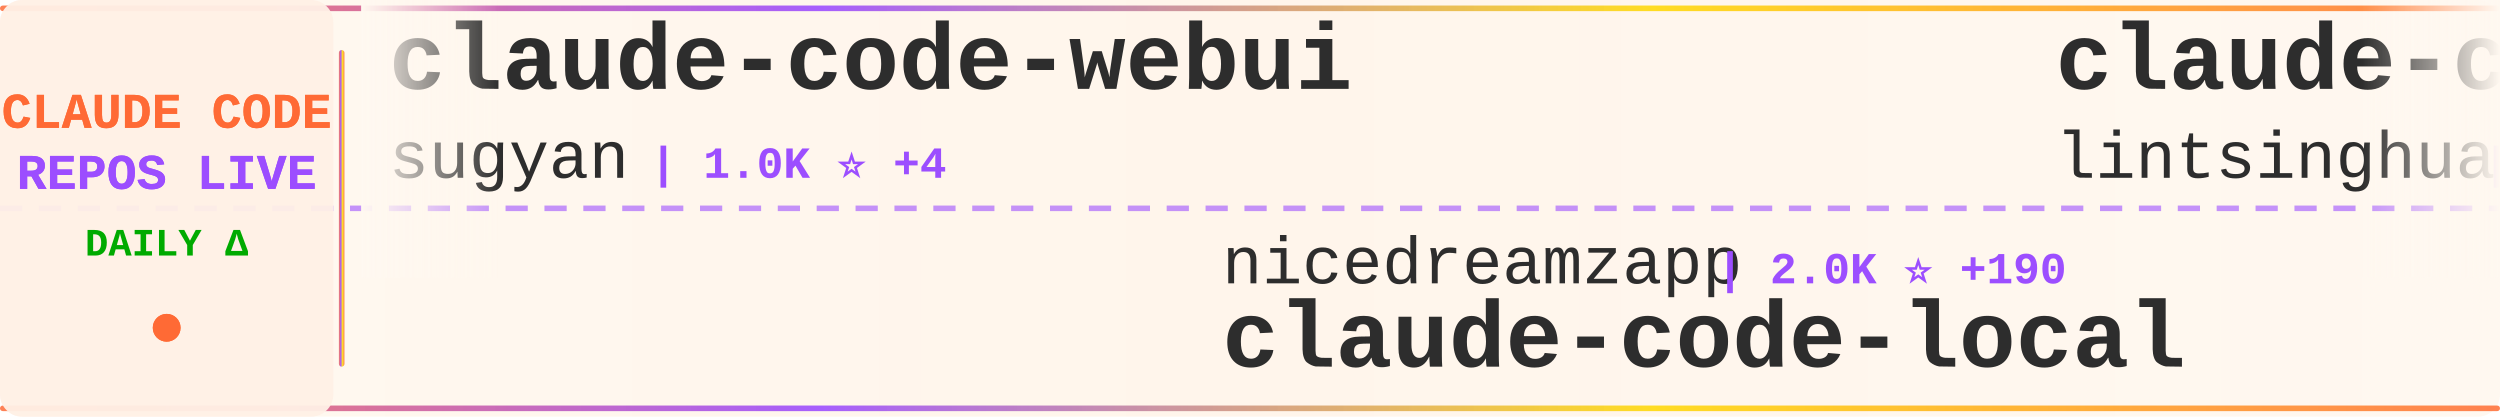
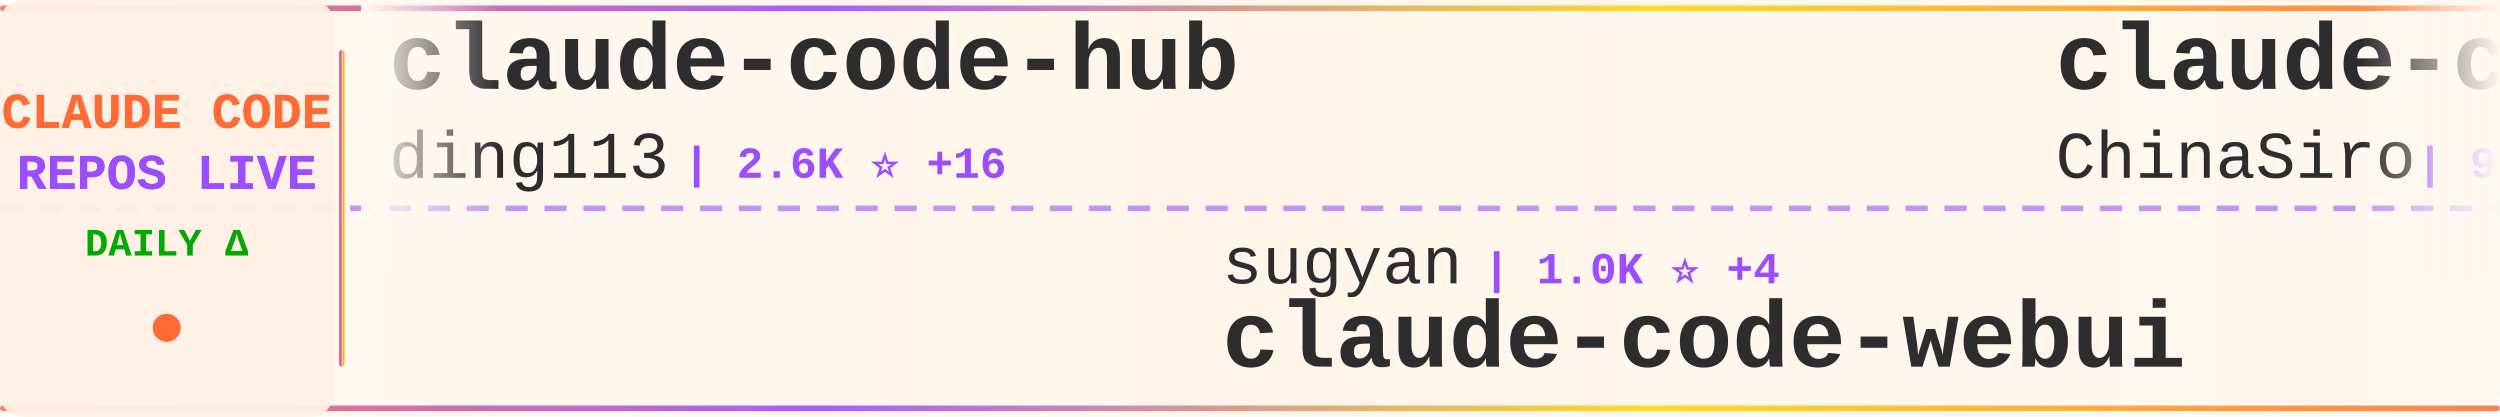
<svg xmlns="http://www.w3.org/2000/svg" width="900" height="150">
  <defs>
    <linearGradient id="tickerBg" x1="0%" y1="0%" x2="100%" y2="0%">
      <stop offset="0%" style="stop-color:#fff8f0;stop-opacity:0.98" />
      <stop offset="50%" style="stop-color:#fff5eb;stop-opacity:1" />
      <stop offset="100%" style="stop-color:#fff8f0;stop-opacity:0.98" />
    </linearGradient>
    <linearGradient id="borderGrad" x1="0%" y1="0%" x2="100%" y2="0%">
      <stop offset="0%" style="stop-color:#FF6B35;stop-opacity:0.85">
        <animate attributeName="stop-opacity" values="0.85;1;0.85" dur="2s" repeatCount="indefinite" />
      </stop>
      <stop offset="33%" style="stop-color:#9C4EFF;stop-opacity:0.9">
        <animate attributeName="stop-opacity" values="0.9;1;0.9" dur="2.2s" repeatCount="indefinite" />
      </stop>
      <stop offset="66%" style="stop-color:#FFD700;stop-opacity:0.85">
        <animate attributeName="stop-opacity" values="0.85;1;0.85" dur="1.8s" repeatCount="indefinite" />
      </stop>
      <stop offset="100%" style="stop-color:#FF6B35;stop-opacity:0.85">
        <animate attributeName="stop-opacity" values="0.85;1;0.85" dur="2s" repeatCount="indefinite" />
      </stop>
    </linearGradient>
    <filter id="textGlow">
      <feGaussianBlur stdDeviation="0.15" result="coloredBlur" />
      <feMerge>
        <feMergeNode in="coloredBlur" />
        <feMergeNode in="SourceGraphic" />
      </feMerge>
    </filter>
    <filter id="metricGlow">
      <feGaussianBlur stdDeviation="0.2" result="coloredBlur" />
      <feMerge>
        <feMergeNode in="coloredBlur" />
        <feMergeNode in="SourceGraphic" />
      </feMerge>
    </filter>
    <linearGradient id="leftFade" x1="0%" y1="0%" x2="100%" y2="0%">
      <stop offset="0%" style="stop-color:#fff8f0;stop-opacity:1" />
      <stop offset="100%" style="stop-color:#fff8f0;stop-opacity:0" />
    </linearGradient>
    <linearGradient id="rightFade" x1="0%" y1="0%" x2="100%" y2="0%">
      <stop offset="0%" style="stop-color:#fff8f0;stop-opacity:0" />
      <stop offset="100%" style="stop-color:#fff8f0;stop-opacity:1" />
    </linearGradient>
  </defs>
  <rect width="900" height="150" fill="url(#tickerBg)" rx="8" />
  <rect x="0" y="2" width="900" height="2" fill="url(#borderGrad)" rx="1" />
  <rect x="0" y="146" width="900" height="2" fill="url(#borderGrad)" rx="1" />
  <line x1="0" y1="75" x2="900" y2="75" stroke="#9C4EFF" stroke-width="2" stroke-dasharray="8 6" opacity="0.6" />
  <rect x="0" y="0" width="120" height="150" fill="#fff0e6" opacity="0.95" rx="8" />
  <text x="60" y="46" font-family="'Courier New', monospace" font-size="18" font-weight="bold" fill="#FF6B35" text-anchor="middle" filter="url(#textGlow)">
    CLAUDE CODE
  </text>
  <text x="60" y="68" font-family="'Courier New', monospace" font-size="18" font-weight="bold" fill="#9C4EFF" text-anchor="middle" filter="url(#textGlow)">
    REPOS LIVE
  </text>
  <text x="60" y="92" font-family="'Courier New', monospace" font-size="14" font-weight="bold" fill="#00aa00" text-anchor="middle">
    DAILY Δ
  </text>
  <circle cx="60" cy="118" r="5" fill="#FF6B35" filter="url(#metricGlow)">
    <animate attributeName="r" values="4;6;4" dur="1.5s" repeatCount="indefinite" />
    <animate attributeName="opacity" values="0.6;1;0.6" dur="1.5s" repeatCount="indefinite" />
  </circle>
  <rect x="122" y="18" width="2" height="114" fill="url(#borderGrad)" rx="1" />
  <clipPath id="tickerClip">
    <rect x="130" y="0" width="770" height="150" />
  </clipPath>
  <g clip-path="url(#tickerClip)">
    <g id="tickerItems">
      <animateTransform attributeName="transform" attributeType="XML" type="translate" from="0 0" to="-3000 0" dur="54s" repeatCount="indefinite" />
      <g transform="translate(0, 0)">
-         <text x="140" y="32" font-family="'Courier New', monospace" font-size="34" font-weight="bold" fill="#2d2d2d">claude-code-webui</text>
-         <text x="140" y="64" font-family="'Courier New', monospace" font-size="24" font-weight="normal" fill="#2d2d2d" opacity="1.0">sugyan</text>
-         <text x="234" y="64" font-family="'Courier New', monospace" font-size="16" font-weight="bold" fill="#9C4EFF"> | 1.0K ⭐ +4</text>
+         <text x="140" y="32" font-family="'Courier New', monospace" font-size="34" font-weight="bold" fill="#2d2d2d">claude-code-hub</text>
+         <text x="140" y="64" font-family="'Courier New', monospace" font-size="24" font-weight="normal" fill="#2d2d2d" opacity="1.0">ding113</text>
+         <text x="246" y="64" font-family="'Courier New', monospace" font-size="16" font-weight="bold" fill="#9C4EFF"> | 2.6K ⭐ +16</text>
      </g>
      <g transform="translate(300, 0)">
+         <text x="140" y="102" font-family="'Courier New', monospace" font-size="24" font-weight="normal" fill="#2d2d2d" opacity="1.0">sugyan</text>
+         <text x="234" y="102" font-family="'Courier New', monospace" font-size="16" font-weight="bold" fill="#9C4EFF"> | 1.0K ⭐ +4</text>
+         <text x="140" y="132" font-family="'Courier New', monospace" font-size="34" font-weight="bold" fill="#2d2d2d">claude-code-webui</text>
+       </g>
+       <g transform="translate(600, 0)">
+         <text x="140" y="32" font-family="'Courier New', monospace" font-size="34" font-weight="bold" fill="#2d2d2d">claude-code-sourcemap</text>
+         <text x="140" y="64" font-family="'Courier New', monospace" font-size="24" font-weight="normal" fill="#2d2d2d" opacity="1.0">ChinaSiro</text>
+         <text x="270" y="64" font-family="'Courier New', monospace" font-size="16" font-weight="bold" fill="#9C4EFF"> | 9.0K ⭐ +18</text>
+       </g>
+       <g transform="translate(900, 0)">
+         <text x="140" y="102" font-family="'Courier New', monospace" font-size="24" font-weight="normal" fill="#2d2d2d" opacity="1.0">sickn33</text>
+         <text x="246" y="102" font-family="'Courier New', monospace" font-size="16" font-weight="bold" fill="#9C4EFF"> | 34.6K ⭐ +224</text>
+         <text x="140" y="132" font-family="'Courier New', monospace" font-size="34" font-weight="bold" fill="#2d2d2d">antigravity-awesome-skil...</text>
+       </g>
+       <g transform="translate(1200, 0)">
+         <text x="140" y="32" font-family="'Courier New', monospace" font-size="34" font-weight="bold" fill="#2d2d2d">claude-code-from-scratch</text>
+         <text x="140" y="64" font-family="'Courier New', monospace" font-size="24" font-weight="normal" fill="#2d2d2d" opacity="1.0">Windy3f3f3f3f</text>
+         <text x="318" y="64" font-family="'Courier New', monospace" font-size="16" font-weight="bold" fill="#9C4EFF"> | 984 ⭐ +8</text>
+       </g>
+       <g transform="translate(1500, 0)">
        <text x="140" y="102" font-family="'Courier New', monospace" font-size="24" font-weight="normal" fill="#2d2d2d" opacity="1.0">nicedreamzapp</text>
-         <text x="318" y="102" font-family="'Courier New', monospace" font-size="16" font-weight="bold" fill="#9C4EFF"> | 2.0K ⭐ +190</text>
+         <text x="318" y="102" font-family="'Courier New', monospace" font-size="16" font-weight="bold" fill="#9C4EFF"> | 2.0K ⭐ +177</text>
        <text x="140" y="132" font-family="'Courier New', monospace" font-size="34" font-weight="bold" fill="#2d2d2d">claude-code-local</text>
      </g>
-       <g transform="translate(600, 0)">
-         <text x="140" y="32" font-family="'Courier New', monospace" font-size="34" font-weight="bold" fill="#2d2d2d">claude-code-book</text>
-         <text x="140" y="64" font-family="'Courier New', monospace" font-size="24" font-weight="normal" fill="#2d2d2d" opacity="1.0">lintsinghua</text>
-         <text x="294" y="64" font-family="'Courier New', monospace" font-size="16" font-weight="bold" fill="#9C4EFF"> | 2.9K ⭐ +16</text>
-       </g>
-       <g transform="translate(900, 0)">
-         <text x="140" y="102" font-family="'Courier New', monospace" font-size="24" font-weight="normal" fill="#2d2d2d" opacity="1.0">guanshan</text>
-         <text x="258" y="102" font-family="'Courier New', monospace" font-size="16" font-weight="bold" fill="#9C4EFF"> | 56 ⭐ +1</text>
-         <text x="140" y="132" font-family="'Courier New', monospace" font-size="34" font-weight="bold" fill="#2d2d2d">ClaudeCode</text>
-       </g>
-       <g transform="translate(1200, 0)">
-         <text x="140" y="32" font-family="'Courier New', monospace" font-size="34" font-weight="bold" fill="#2d2d2d">Claude-Code</text>
-         <text x="140" y="64" font-family="'Courier New', monospace" font-size="24" font-weight="normal" fill="#2d2d2d" opacity="1.0">pengchengneo</text>
-         <text x="306" y="64" font-family="'Courier New', monospace" font-size="16" font-weight="bold" fill="#9C4EFF"> | 1.2K ⭐ +4</text>
-       </g>
-       <g transform="translate(1500, 0)">
-         <text x="140" y="102" font-family="'Courier New', monospace" font-size="24" font-weight="normal" fill="#2d2d2d" opacity="1.0">carlvellotti</text>
-         <text x="306" y="102" font-family="'Courier New', monospace" font-size="16" font-weight="bold" fill="#9C4EFF"> | 1.9K ⭐ +6</text>
-         <text x="140" y="132" font-family="'Courier New', monospace" font-size="34" font-weight="bold" fill="#2d2d2d">claude-code-pm-course</text>
-       </g>
      <g transform="translate(1800, 0)">
-         <text x="140" y="32" font-family="'Courier New', monospace" font-size="34" font-weight="bold" fill="#2d2d2d">claude-code-hooks-master...</text>
-         <text x="140" y="64" font-family="'Courier New', monospace" font-size="24" font-weight="normal" fill="#2d2d2d" opacity="1.0">disler</text>
-         <text x="234" y="64" font-family="'Courier New', monospace" font-size="16" font-weight="bold" fill="#9C4EFF"> | 3.5K ⭐ +3</text>
+         <text x="140" y="32" font-family="'Courier New', monospace" font-size="34" font-weight="bold" fill="#2d2d2d">claude-code-router</text>
+         <text x="140" y="64" font-family="'Courier New', monospace" font-size="24" font-weight="normal" fill="#2d2d2d" opacity="1.0">musistudio</text>
+         <text x="282" y="64" font-family="'Courier New', monospace" font-size="16" font-weight="bold" fill="#9C4EFF"> | 32.7K ⭐ +67</text>
      </g>
      <g transform="translate(2100, 0)">
-         <text x="140" y="102" font-family="'Courier New', monospace" font-size="24" font-weight="normal" fill="#2d2d2d" opacity="1.0">luongnv89</text>
-         <text x="270" y="102" font-family="'Courier New', monospace" font-size="16" font-weight="bold" fill="#9C4EFF"> | 28.2K ⭐ +198</text>
-         <text x="140" y="132" font-family="'Courier New', monospace" font-size="34" font-weight="bold" fill="#2d2d2d">claude-howto</text>
+         <text x="140" y="102" font-family="'Courier New', monospace" font-size="24" font-weight="normal" fill="#2d2d2d" opacity="1.0">feiskyer</text>
+         <text x="258" y="102" font-family="'Courier New', monospace" font-size="16" font-weight="bold" fill="#9C4EFF"> | 1.5K ⭐ +2</text>
+         <text x="140" y="132" font-family="'Courier New', monospace" font-size="34" font-weight="bold" fill="#2d2d2d">claude-code-settings</text>
      </g>
      <g transform="translate(2400, 0)">
-         <text x="140" y="32" font-family="'Courier New', monospace" font-size="34" font-weight="bold" fill="#2d2d2d">how-claude-code-works</text>
-         <text x="140" y="64" font-family="'Courier New', monospace" font-size="24" font-weight="normal" fill="#2d2d2d" opacity="1.0">Windy3f3f3f3f</text>
-         <text x="318" y="64" font-family="'Courier New', monospace" font-size="16" font-weight="bold" fill="#9C4EFF"> | 2.0K ⭐ +14</text>
+         <text x="140" y="32" font-family="'Courier New', monospace" font-size="34" font-weight="bold" fill="#2d2d2d">claude_code_bridge</text>
+         <text x="140" y="64" font-family="'Courier New', monospace" font-size="24" font-weight="normal" fill="#2d2d2d" opacity="1.0">bfly123</text>
+         <text x="246" y="64" font-family="'Courier New', monospace" font-size="16" font-weight="bold" fill="#9C4EFF"> | 2.3K ⭐ +16</text>
      </g>
      <g transform="translate(2700, 0)">
-         <text x="140" y="102" font-family="'Courier New', monospace" font-size="24" font-weight="normal" fill="#2d2d2d" opacity="1.0">huangserva</text>
-         <text x="282" y="102" font-family="'Courier New', monospace" font-size="16" font-weight="bold" fill="#9C4EFF"> | 559 ⭐ +2</text>
-         <text x="140" y="132" font-family="'Courier New', monospace" font-size="34" font-weight="bold" fill="#2d2d2d">claude-code-cli</text>
+         <text x="140" y="102" font-family="'Courier New', monospace" font-size="24" font-weight="normal" fill="#2d2d2d" opacity="1.0">ChrisWiles</text>
+         <text x="282" y="102" font-family="'Courier New', monospace" font-size="16" font-weight="bold" fill="#9C4EFF"> | 5.8K ⭐ +16</text>
+         <text x="140" y="132" font-family="'Courier New', monospace" font-size="34" font-weight="bold" fill="#2d2d2d">claude-code-showcase</text>
      </g>
      <g transform="translate(3000, 0)">
-         <text x="140" y="32" font-family="'Courier New', monospace" font-size="34" font-weight="bold" fill="#2d2d2d">claude-code-webui</text>
-         <text x="140" y="64" font-family="'Courier New', monospace" font-size="24" font-weight="normal" fill="#2d2d2d" opacity="1.0">sugyan</text>
-         <text x="234" y="64" font-family="'Courier New', monospace" font-size="16" font-weight="bold" fill="#9C4EFF"> | 1.0K ⭐ +4</text>
+         <text x="140" y="32" font-family="'Courier New', monospace" font-size="34" font-weight="bold" fill="#2d2d2d">claude-code-hub</text>
+         <text x="140" y="64" font-family="'Courier New', monospace" font-size="24" font-weight="normal" fill="#2d2d2d" opacity="1.0">ding113</text>
+         <text x="246" y="64" font-family="'Courier New', monospace" font-size="16" font-weight="bold" fill="#9C4EFF"> | 2.6K ⭐ +16</text>
      </g>
      <g transform="translate(3300, 0)">
-         <text x="140" y="102" font-family="'Courier New', monospace" font-size="24" font-weight="normal" fill="#2d2d2d" opacity="1.0">nicedreamzapp</text>
-         <text x="318" y="102" font-family="'Courier New', monospace" font-size="16" font-weight="bold" fill="#9C4EFF"> | 2.0K ⭐ +190</text>
-         <text x="140" y="132" font-family="'Courier New', monospace" font-size="34" font-weight="bold" fill="#2d2d2d">claude-code-local</text>
+         <text x="140" y="102" font-family="'Courier New', monospace" font-size="24" font-weight="normal" fill="#2d2d2d" opacity="1.0">sugyan</text>
+         <text x="234" y="102" font-family="'Courier New', monospace" font-size="16" font-weight="bold" fill="#9C4EFF"> | 1.0K ⭐ +4</text>
+         <text x="140" y="132" font-family="'Courier New', monospace" font-size="34" font-weight="bold" fill="#2d2d2d">claude-code-webui</text>
      </g>
      <g transform="translate(3600, 0)">
-         <text x="140" y="32" font-family="'Courier New', monospace" font-size="34" font-weight="bold" fill="#2d2d2d">claude-code-book</text>
-         <text x="140" y="64" font-family="'Courier New', monospace" font-size="24" font-weight="normal" fill="#2d2d2d" opacity="1.0">lintsinghua</text>
-         <text x="294" y="64" font-family="'Courier New', monospace" font-size="16" font-weight="bold" fill="#9C4EFF"> | 2.9K ⭐ +16</text>
+         <text x="140" y="32" font-family="'Courier New', monospace" font-size="34" font-weight="bold" fill="#2d2d2d">claude-code-sourcemap</text>
+         <text x="140" y="64" font-family="'Courier New', monospace" font-size="24" font-weight="normal" fill="#2d2d2d" opacity="1.0">ChinaSiro</text>
+         <text x="270" y="64" font-family="'Courier New', monospace" font-size="16" font-weight="bold" fill="#9C4EFF"> | 9.0K ⭐ +18</text>
      </g>
      <g transform="translate(3900, 0)">
-         <text x="140" y="102" font-family="'Courier New', monospace" font-size="24" font-weight="normal" fill="#2d2d2d" opacity="1.0">guanshan</text>
-         <text x="258" y="102" font-family="'Courier New', monospace" font-size="16" font-weight="bold" fill="#9C4EFF"> | 56 ⭐ +1</text>
-         <text x="140" y="132" font-family="'Courier New', monospace" font-size="34" font-weight="bold" fill="#2d2d2d">ClaudeCode</text>
+         <text x="140" y="102" font-family="'Courier New', monospace" font-size="24" font-weight="normal" fill="#2d2d2d" opacity="1.0">sickn33</text>
+         <text x="246" y="102" font-family="'Courier New', monospace" font-size="16" font-weight="bold" fill="#9C4EFF"> | 34.6K ⭐ +224</text>
+         <text x="140" y="132" font-family="'Courier New', monospace" font-size="34" font-weight="bold" fill="#2d2d2d">antigravity-awesome-skil...</text>
      </g>
    </g>
  </g>
  <rect x="130" y="0" width="50" height="100" fill="url(#leftFade)" />
  <rect x="850" y="0" width="50" height="100" fill="url(#rightFade)" />
</svg>
